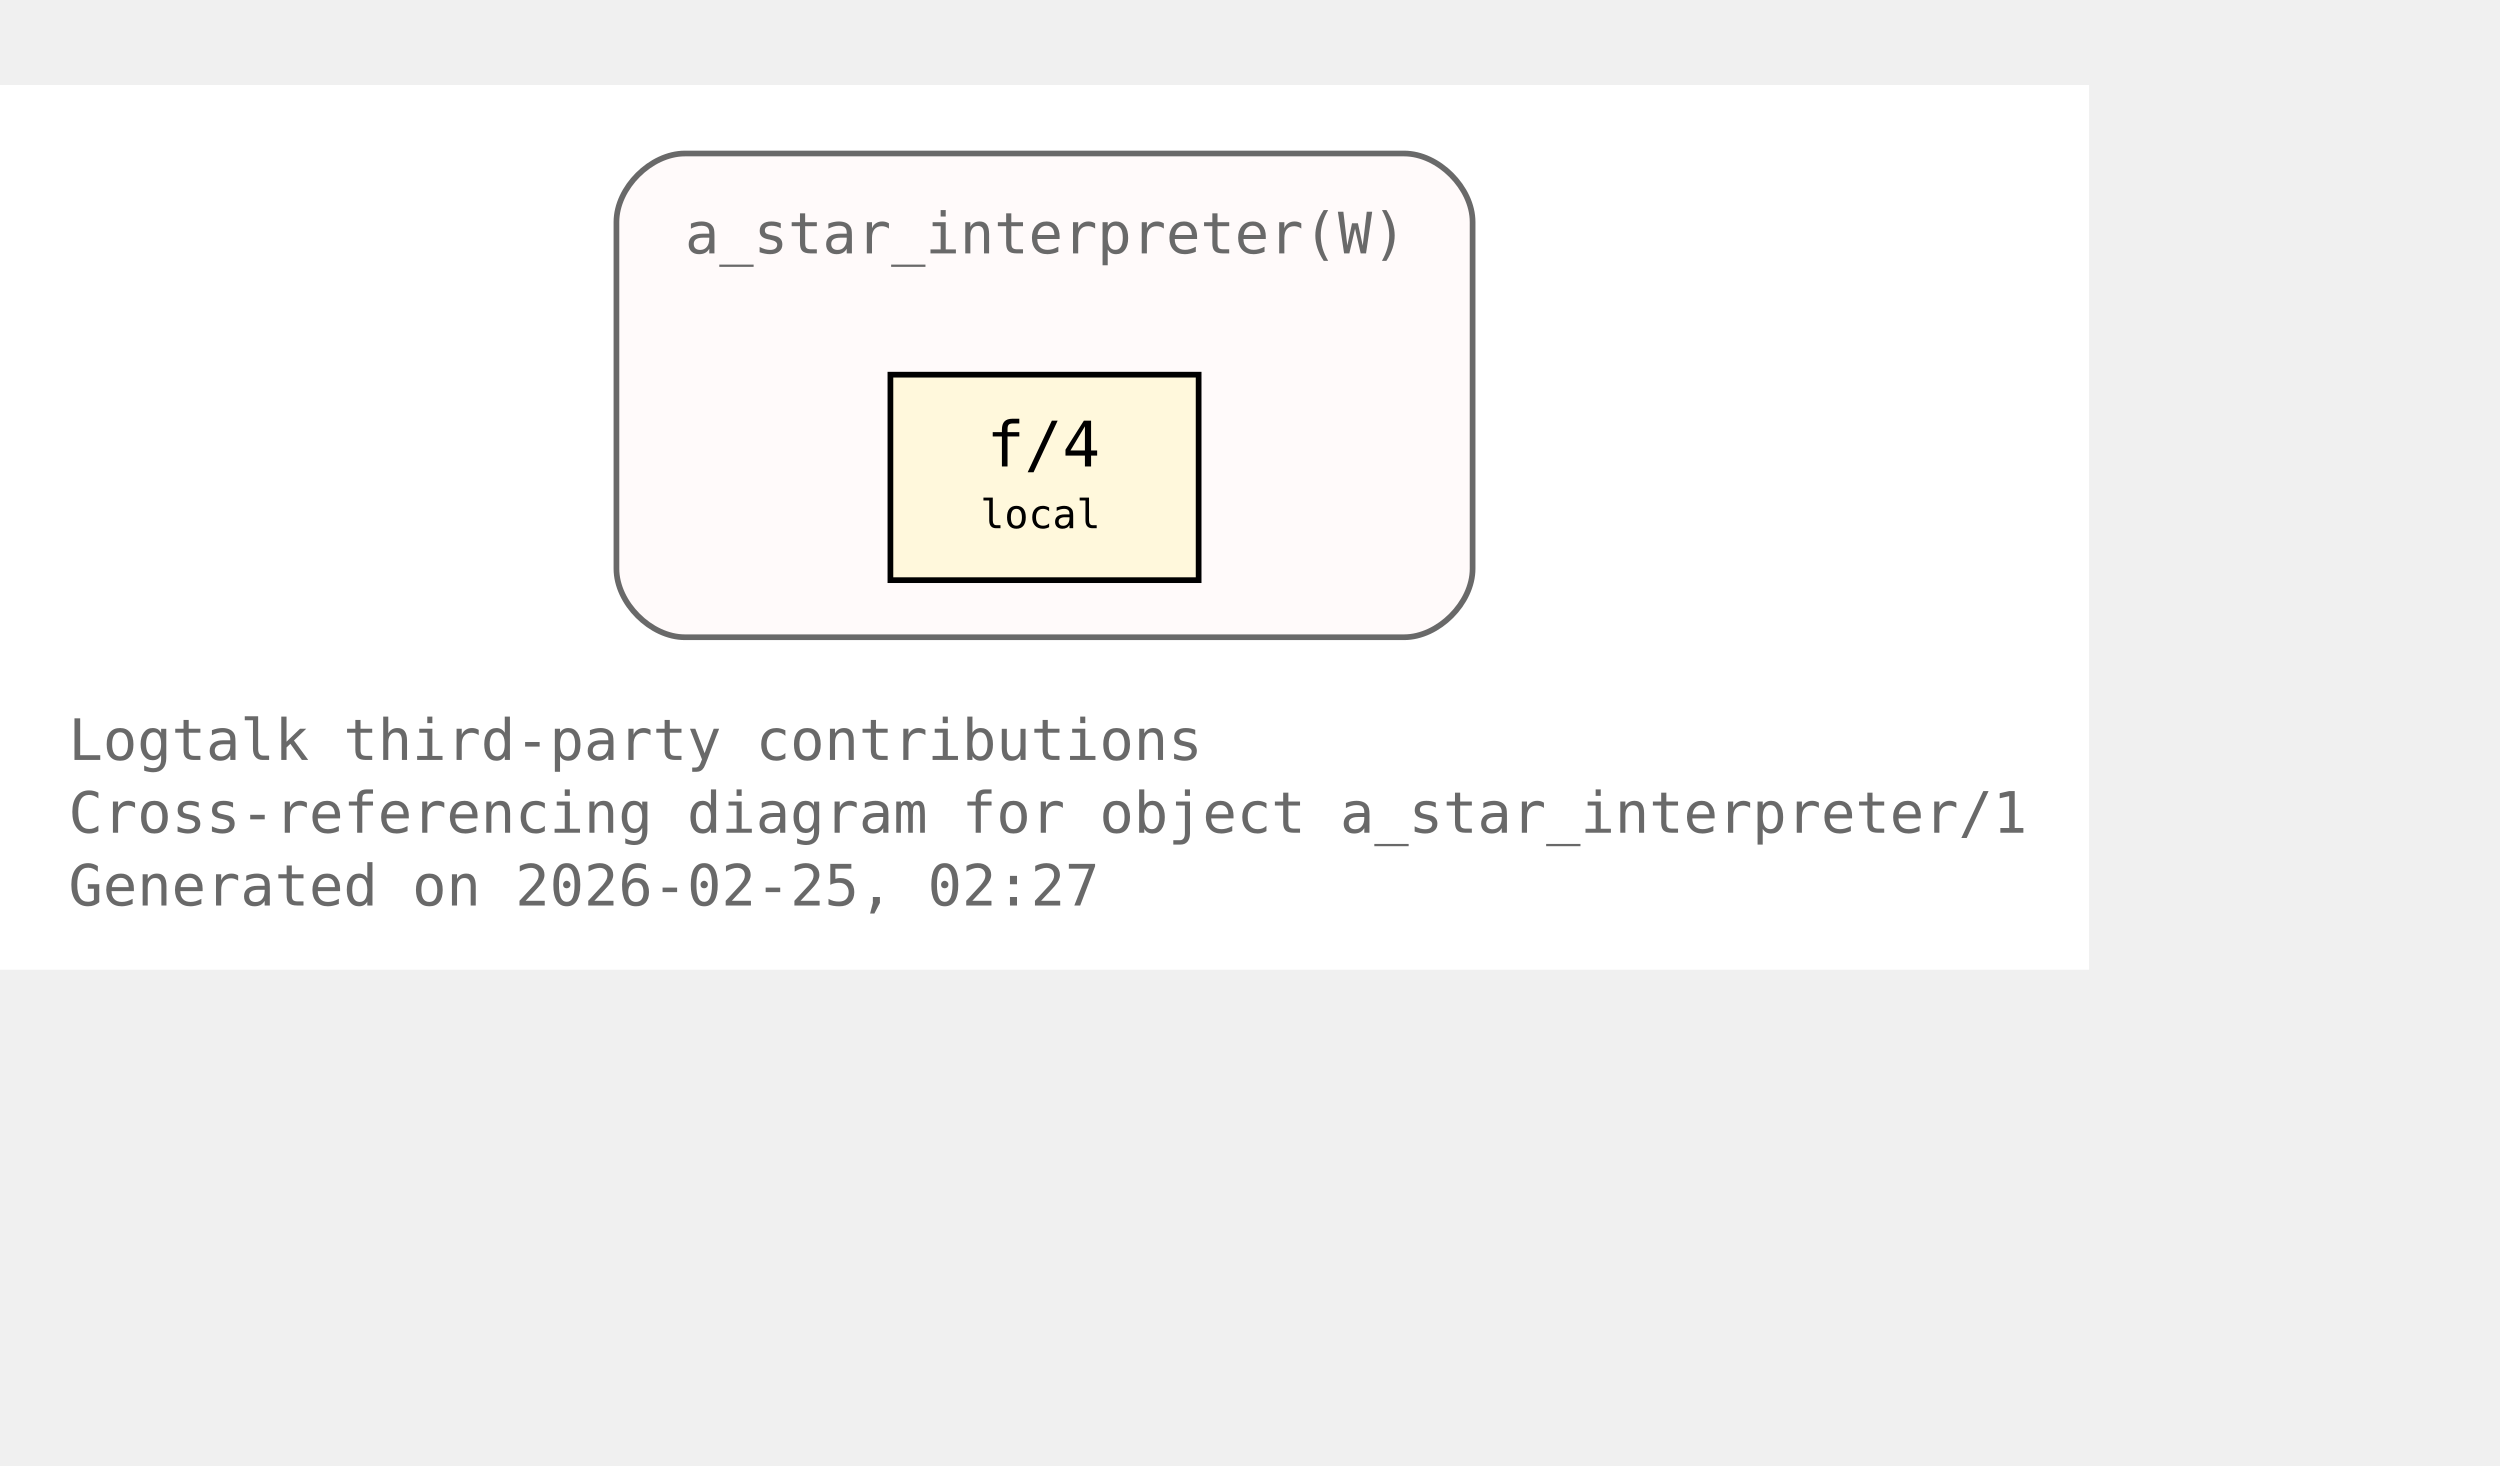
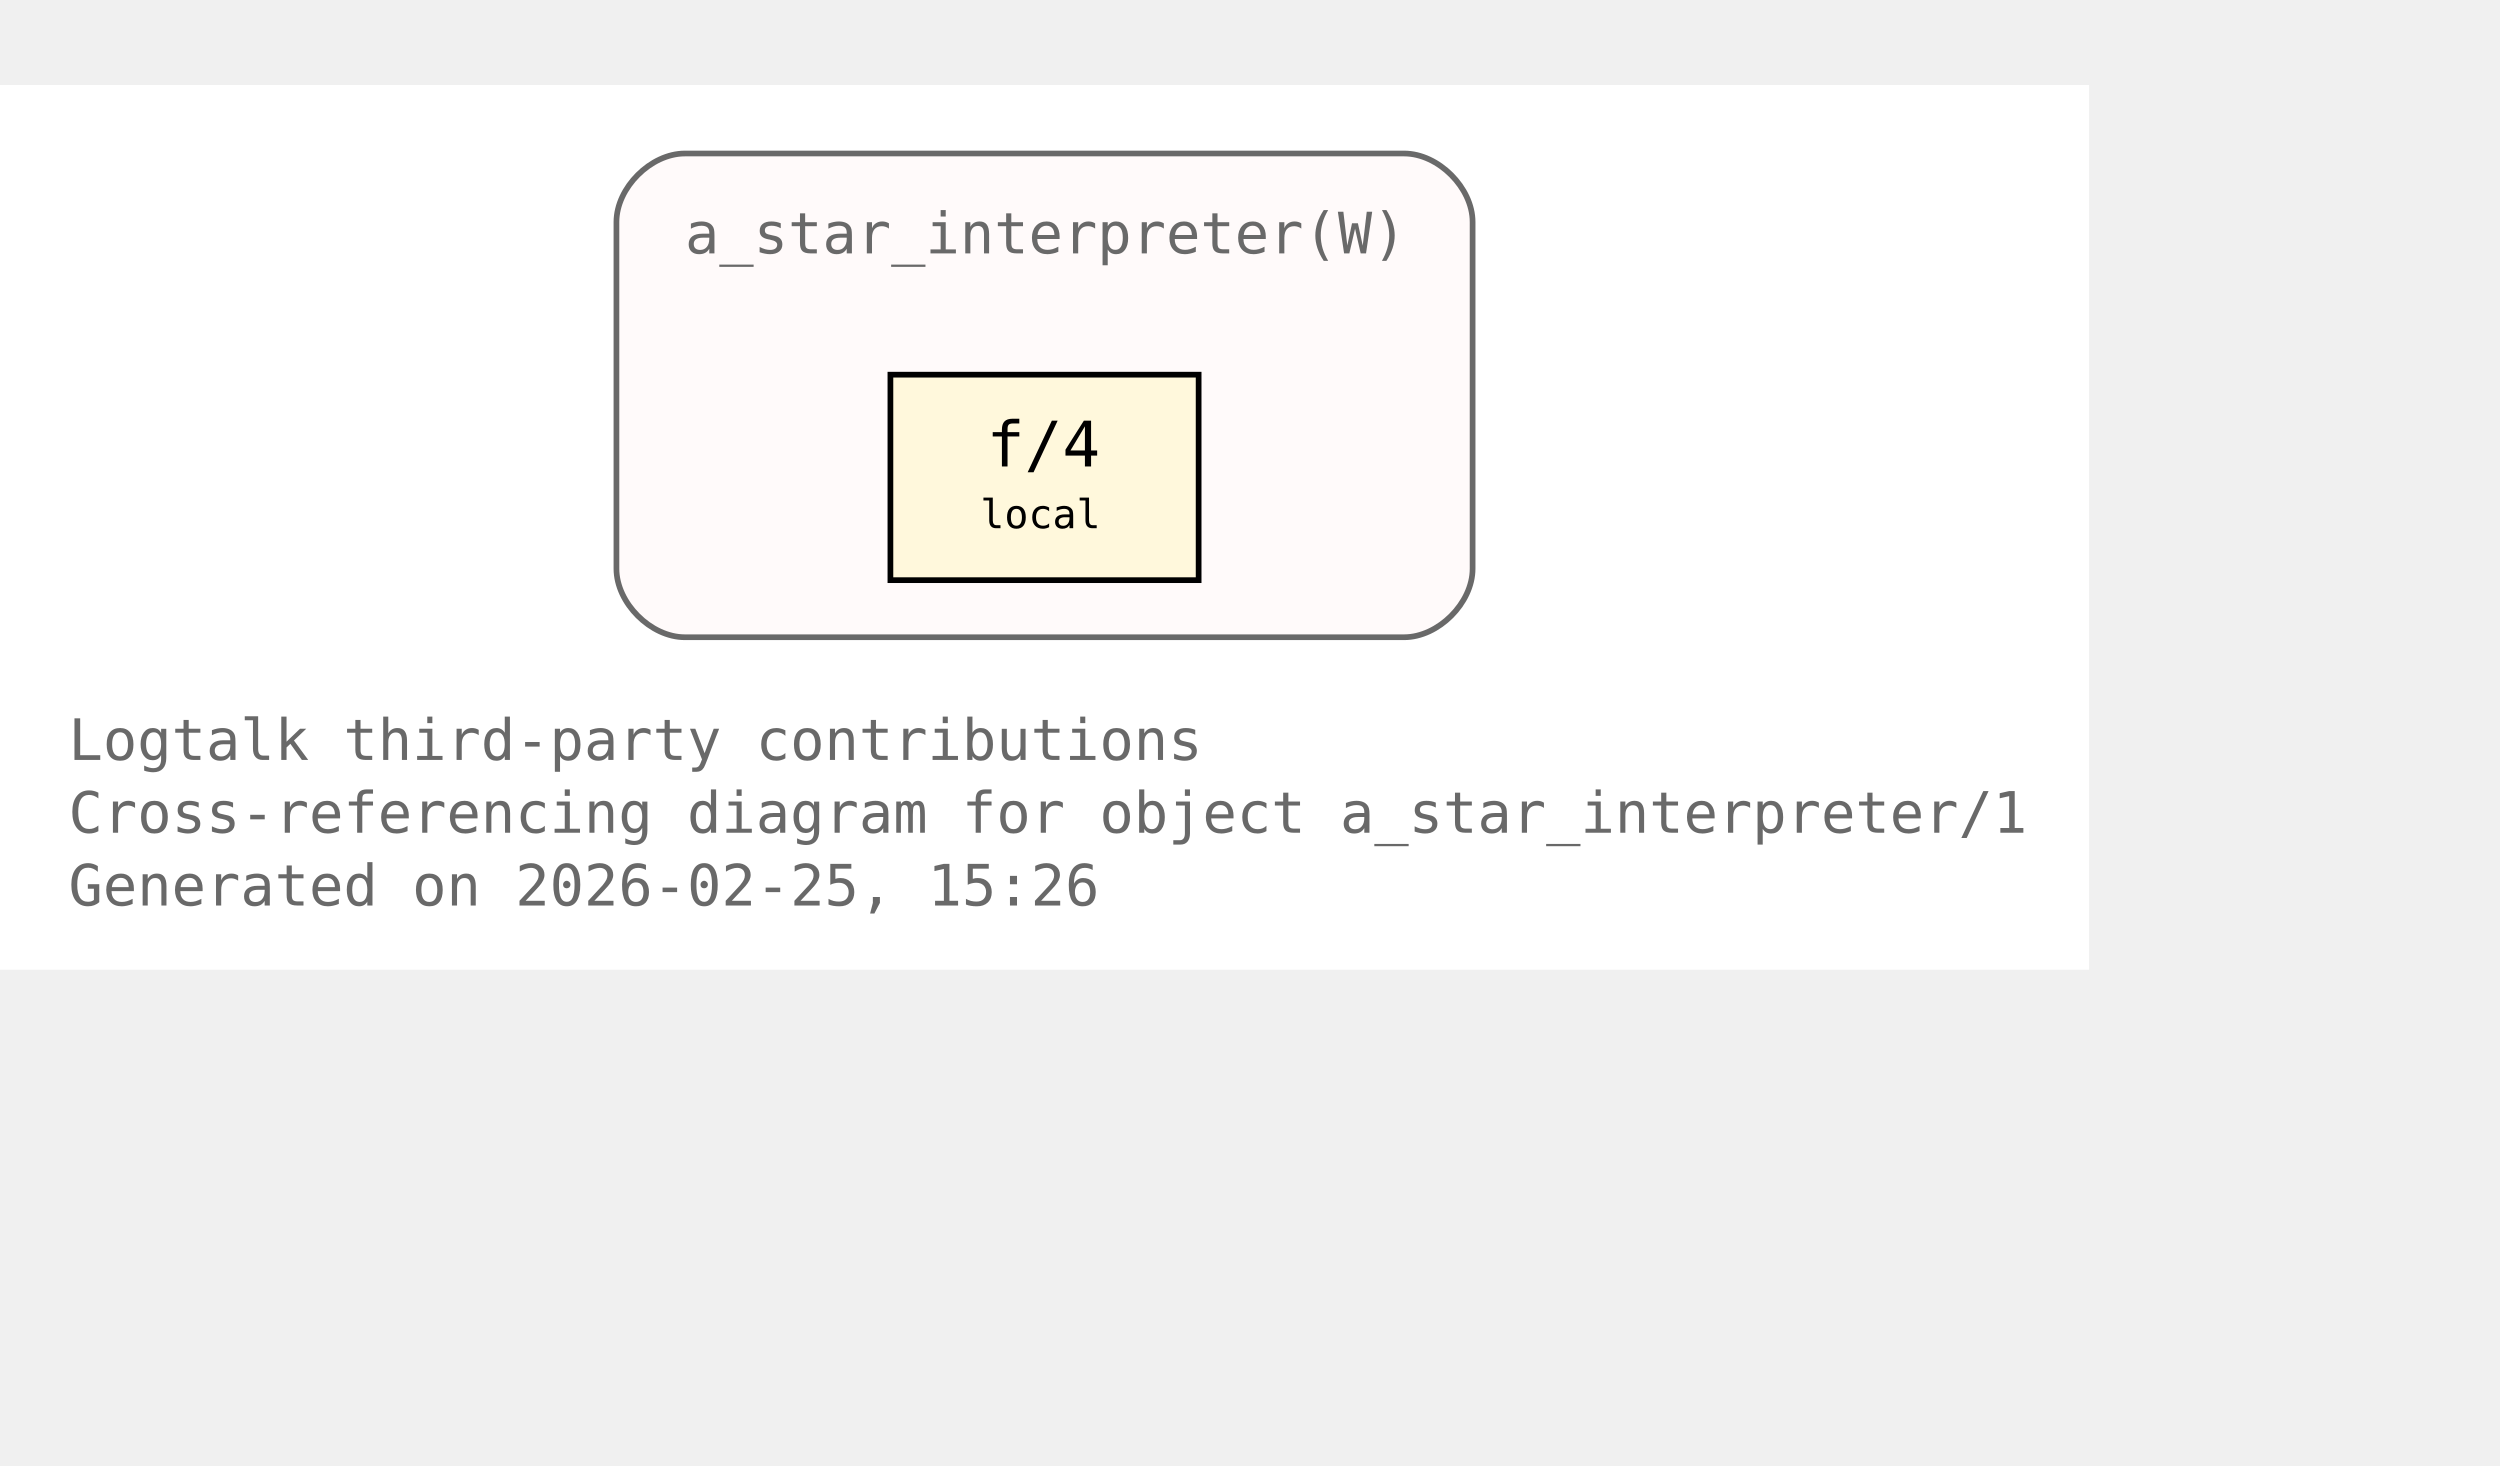
<svg xmlns="http://www.w3.org/2000/svg" xmlns:xlink="http://www.w3.org/1999/xlink" width="510pt" height="299pt" viewBox="72.00 72.00 438.00 227.00">
  <g id="graph0" class="graph" transform="scale(1 1) rotate(0) translate(76 223)">
    <polygon fill="white" stroke="none" points="-4,4 -4,-151 362,-151 362,4 -4,4" />
    <text xml:space="preserve" text-anchor="start" x="8" y="-32.75" font-family="Monospace" font-size="10.00" fill="dimgray">Logtalk third-party contributions</text>
    <text xml:space="preserve" text-anchor="start" x="8" y="-20" font-family="Monospace" font-size="10.00" fill="dimgray">Cross-referencing diagram for object a_star_interpreter/1</text>
-     <text xml:space="preserve" text-anchor="start" x="8" y="-7.25" font-family="Monospace" font-size="10.00" fill="dimgray">Generated on 2026-02-25, 02:27</text>
+     <text xml:space="preserve" text-anchor="start" x="8" y="-7.25" font-family="Monospace" font-size="10.00" fill="dimgray">Generated on 2026-02-25, 15:26</text>
    <g id="clust1" class="cluster">
      <g id="a_clust1">
        <a xlink:title="a_star_interpreter(W)">
          <path fill="snow" stroke="dimgray" d="M116,-54.25C116,-54.25 242,-54.25 242,-54.25 248,-54.25 254,-60.25 254,-66.25 254,-66.25 254,-127 254,-127 254,-133 248,-139 242,-139 242,-139 116,-139 116,-139 110,-139 104,-133 104,-127 104,-127 104,-66.25 104,-66.25 104,-60.25 110,-54.25 116,-54.25" />
          <g id="a_clust1_0">
-             <a xlink:href="https://github.com/LogtalkDotOrg/logtalk3/tree/b6d43a605ded57007cc48f091672fb8168e1aba6/contributions/verdi_neruda/a_star_interpreter.lgt#L35" xlink:title="https://github.com/LogtalkDotOrg/logtalk3/tree/b6d43a605ded57007cc48f091672fb8168e1aba6/contributions/verdi_neruda/a_star_interpreter.lgt#L35">
+             <a xlink:href="https://github.com/LogtalkDotOrg/logtalk3/tree/5f7df2e23809be3ca28cbcde1fe7b9e4b9126c18/contributions/verdi_neruda/a_star_interpreter.lgt#L35" xlink:title="https://github.com/LogtalkDotOrg/logtalk3/tree/5f7df2e23809be3ca28cbcde1fe7b9e4b9126c18/contributions/verdi_neruda/a_star_interpreter.lgt#L35">
              <text xml:space="preserve" text-anchor="start" x="116" y="-121.5" font-family="Monospace" font-size="10.00" fill="dimgray">a_star_interpreter(W)</text>
            </a>
          </g>
        </a>
      </g>
    </g>
    <g id="node1" class="node">
      <polygon fill="cornsilk" stroke="black" points="206,-100.25 152,-100.25 152,-64.25 206,-64.25 206,-100.25" />
      <text xml:space="preserve" text-anchor="start" x="162.5" y="-84.95" font-family="Monospace" font-size="9.00"> </text>
      <g id="a_node1_1">
-         <a xlink:href="https://github.com/LogtalkDotOrg/logtalk3/tree/b6d43a605ded57007cc48f091672fb8168e1aba6/contributions/verdi_neruda/a_star_interpreter.lgt#L46" xlink:title="https://github.com/LogtalkDotOrg/logtalk3/tree/b6d43a605ded57007cc48f091672fb8168e1aba6/contributions/verdi_neruda/a_star_interpreter.lgt#L46">
+         <a xlink:href="https://github.com/LogtalkDotOrg/logtalk3/tree/5f7df2e23809be3ca28cbcde1fe7b9e4b9126c18/contributions/verdi_neruda/a_star_interpreter.lgt#L46" xlink:title="https://github.com/LogtalkDotOrg/logtalk3/tree/5f7df2e23809be3ca28cbcde1fe7b9e4b9126c18/contributions/verdi_neruda/a_star_interpreter.lgt#L46">
          <text xml:space="preserve" text-anchor="start" x="168.88" y="-84.17" font-family="Monospace" font-size="11.00">f/4</text>
        </a>
      </g>
      <text xml:space="preserve" text-anchor="start" x="190.25" y="-84.95" font-family="Monospace" font-size="9.00"> </text>
      <text xml:space="preserve" text-anchor="start" x="162.5" y="-72.58" font-family="Monospace" font-size="9.00"> </text>
      <text xml:space="preserve" text-anchor="start" x="167.75" y="-73.35" font-family="Monospace" font-size="7.00">local</text>
      <text xml:space="preserve" text-anchor="start" x="190.25" y="-72.58" font-family="Monospace" font-size="9.00"> </text>
    </g>
  </g>
</svg>
